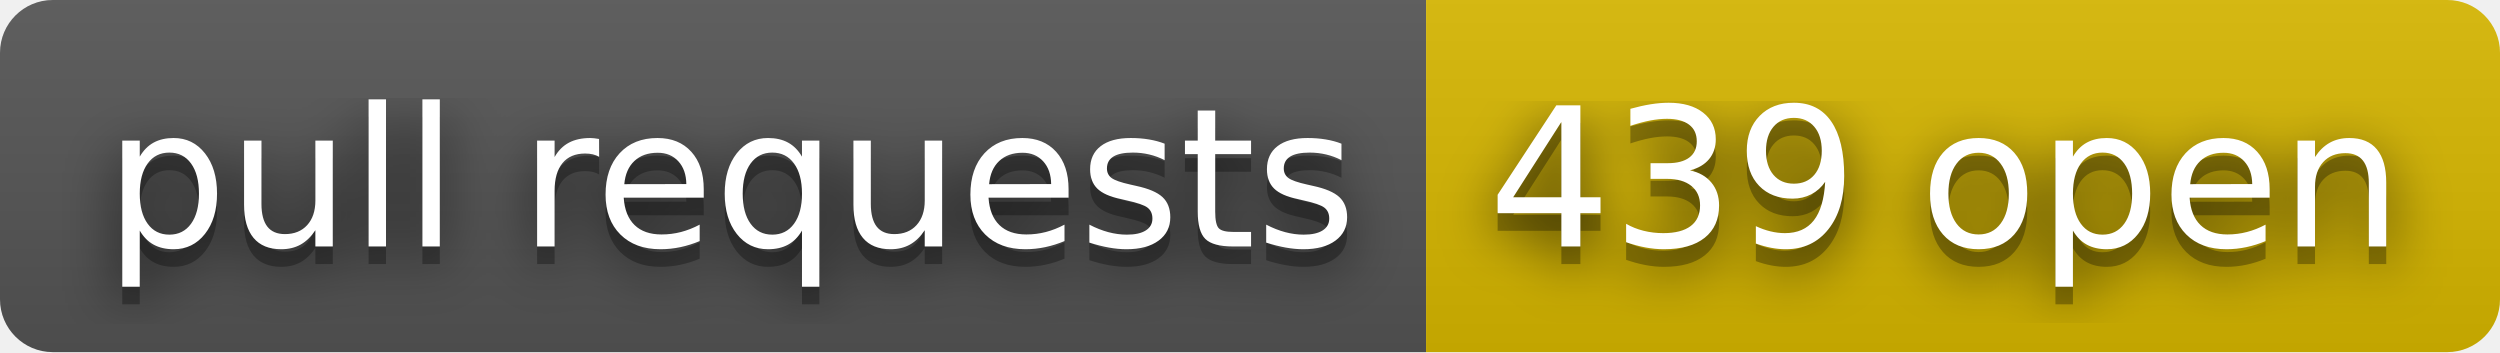
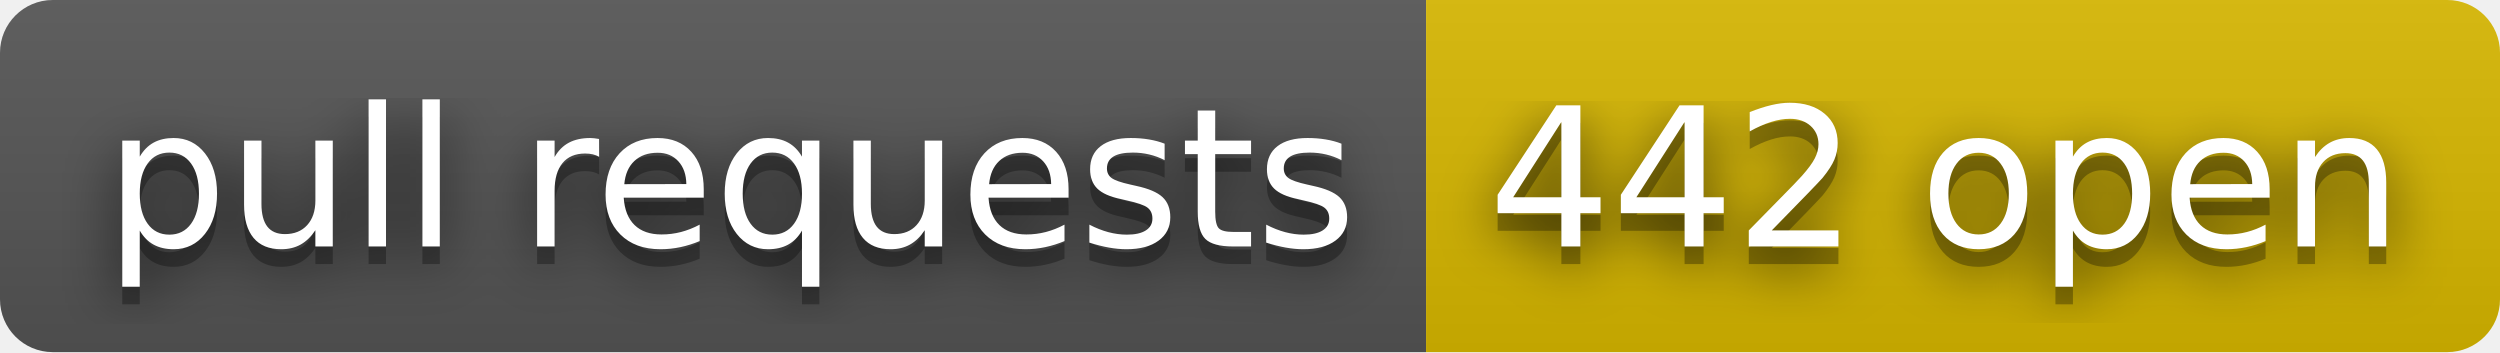
- <svg xmlns="http://www.w3.org/2000/svg" width="142" height="20" role="img" aria-label="pull requests: 439 open">
+ <svg xmlns="http://www.w3.org/2000/svg" width="142" height="20" role="img" aria-label="pull requests: 442 open">
  <filter id="blur">
    <feGaussianBlur stdDeviation="16" />
  </filter>
  <linearGradient id="s" x2="0" y2="100%">
    <stop offset="0" stop-color="#bbb" stop-opacity=".1" />
    <stop offset="1" stop-opacity=".1" />
  </linearGradient>
  <clipPath id="r">
    <rect width="142" height="20" rx="3" />
  </clipPath>
  <g clip-path="url(#r)">
    <rect width="81" height="20" fill="#555" />
    <rect x="81" width="61" height="20" fill="#d8b800" />
    <rect width="142" height="20" fill="url(#s)" />
  </g>
  <g fill="#fff" text-anchor="middle" font-family="Verdana,Geneva,DejaVu Sans,sans-serif" text-rendering="geometricPrecision" font-size="110">
    <g transform="scale(.1)">
      <g aria-hidden="true" fill="#010101">
        <text x="415" y="150" fill-opacity=".8" filter="url(#blur)" textLength="710">pull requests</text>
        <text x="415" y="150" fill-opacity=".3" textLength="710">pull requests</text>
      </g>
      <text x="415" y="140" textLength="710">pull requests</text>
    </g>
    <g transform="scale(.1)">
      <g aria-hidden="true" fill="#010101">
-         <text x="1105" y="150" fill-opacity=".8" filter="url(#blur)" textLength="510">439 open</text>
-         <text x="1105" y="150" fill-opacity=".3" textLength="510">439 open</text>
+         <text x="1105" y="150" fill-opacity=".8" filter="url(#blur)" textLength="510">442 open</text>
+         <text x="1105" y="150" fill-opacity=".3" textLength="510">442 open</text>
      </g>
-       <text x="1105" y="140" textLength="510">439 open</text>
+       <text x="1105" y="140" textLength="510">442 open</text>
    </g>
  </g>
</svg>
